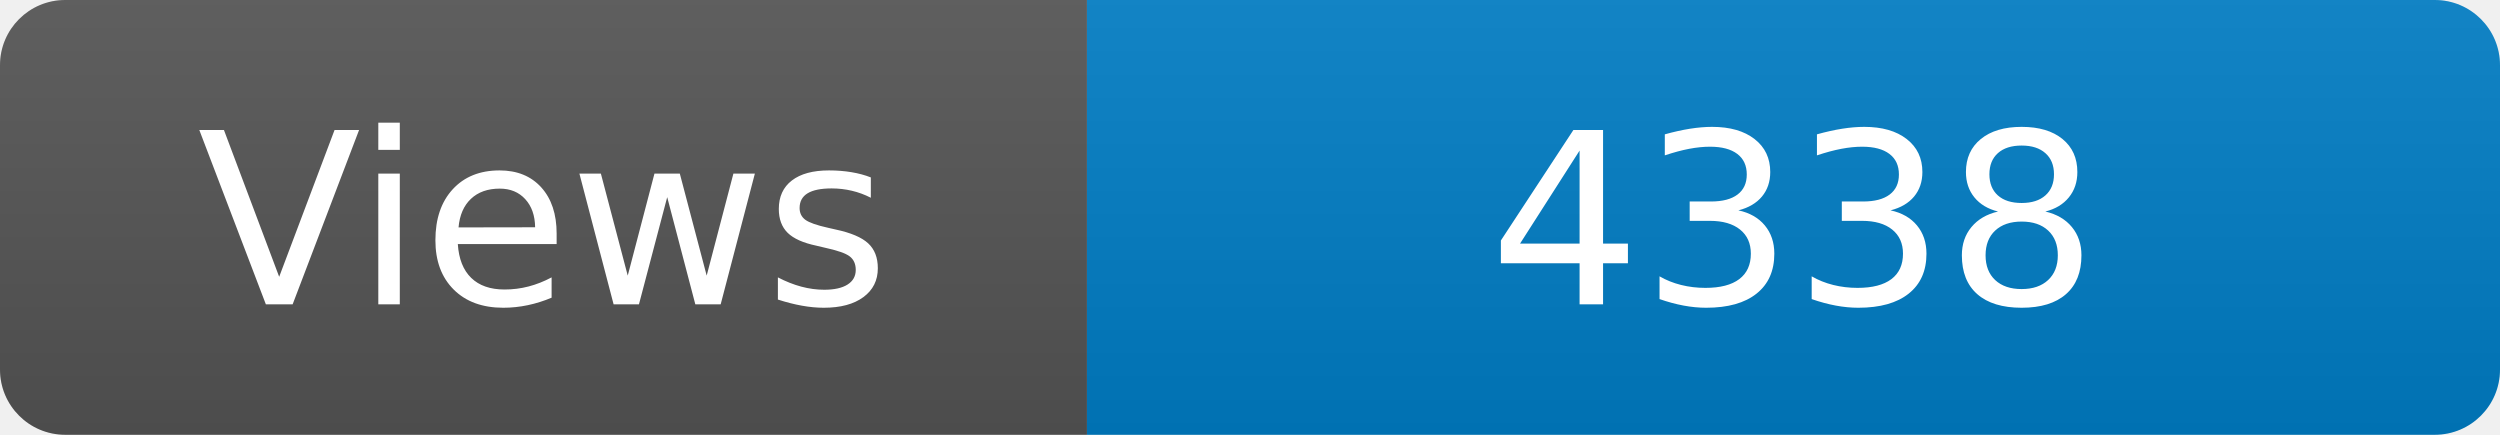
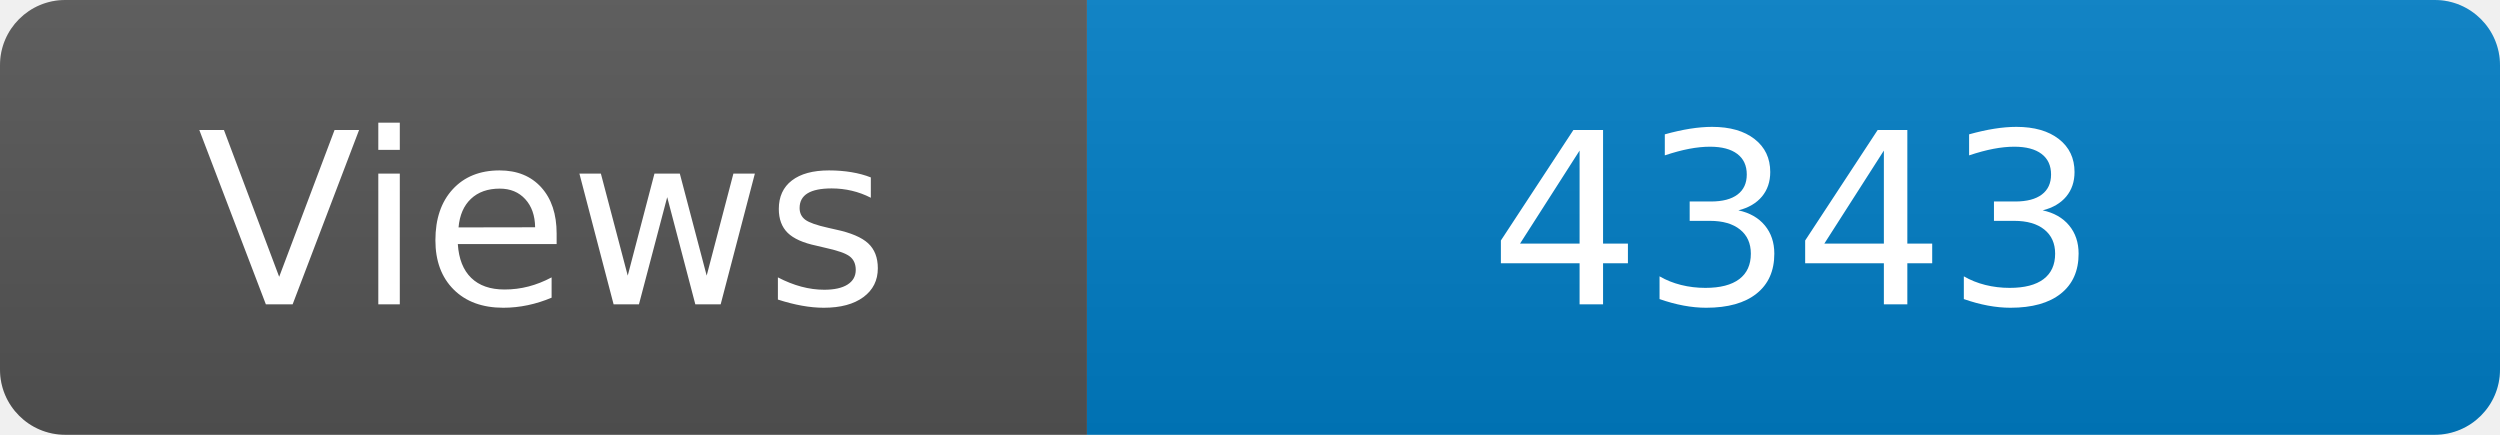
<svg xmlns="http://www.w3.org/2000/svg" width="115" height="20" role="img" aria-label="Maintained?: yes">
  <linearGradient id="s" x2="0" y2="100%">
    <stop offset="0" stop-color="#bbb" stop-opacity=".1" />
    <stop offset="1" stop-opacity=".1" />
  </linearGradient>
  <clipPath id="r">
    <rect width="115" height="20" rx="3" fill="#fff" />
  </clipPath>
  <g clip-path="url(#r)">
    <rect width="50" height="20" fill="#555" />
    <rect x="50" width="160" height="20" fill="#007ec6" />
    <rect width="115" height="20" fill="url(#s)" />
  </g>
  <g fill="#fff" text-anchor="middle" font-family="Verdana,Geneva,DejaVu Sans,sans-serif" font-size="110">
    <text x="250" y="140" transform="scale(.1)" fill="#fff">Views</text>
-     <text x="825" y="140" transform="scale(.1)" fill="#fff">4338</text>
+     <text x="825" y="140" transform="scale(.1)" fill="#fff">4343</text>
  </g>
</svg>
